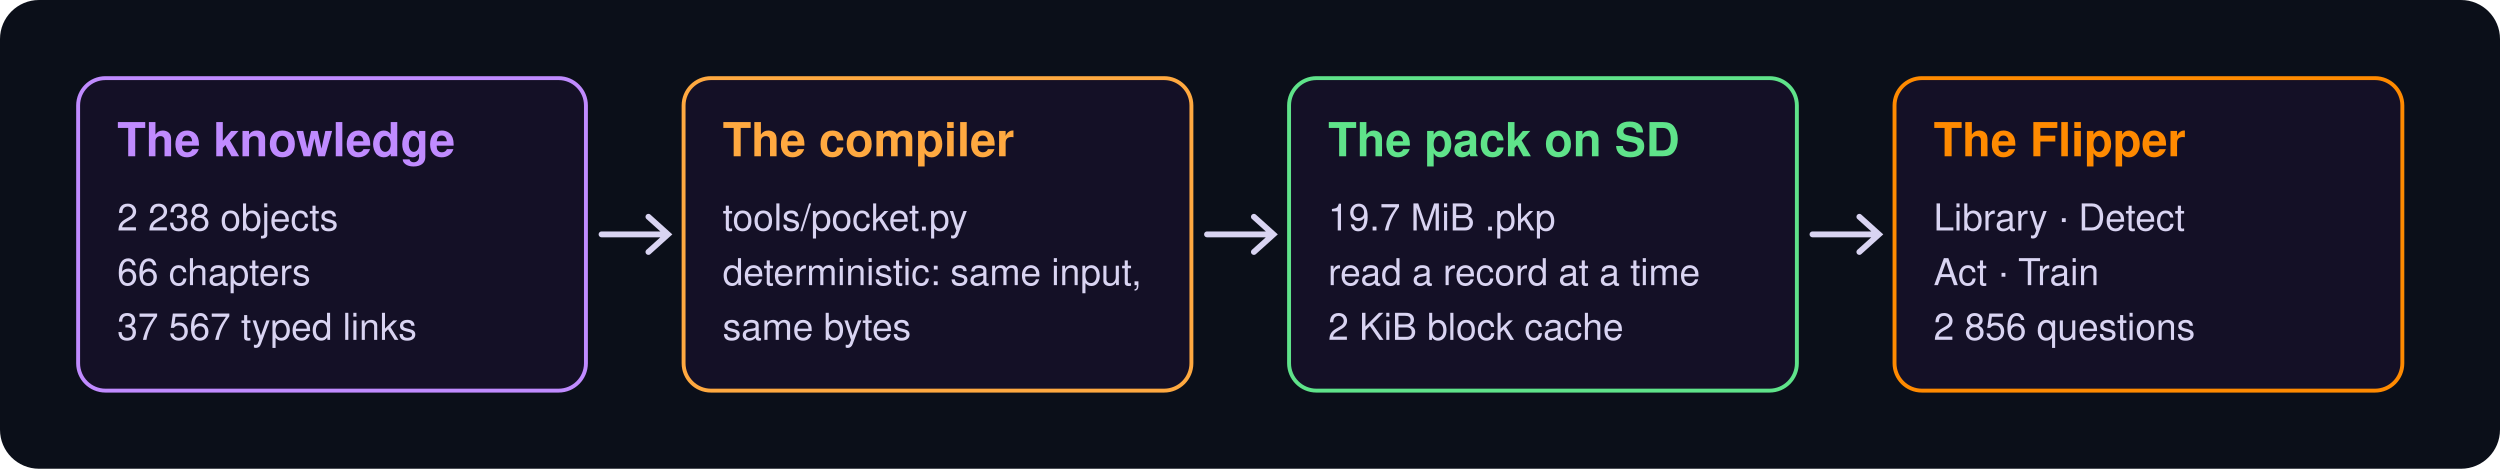
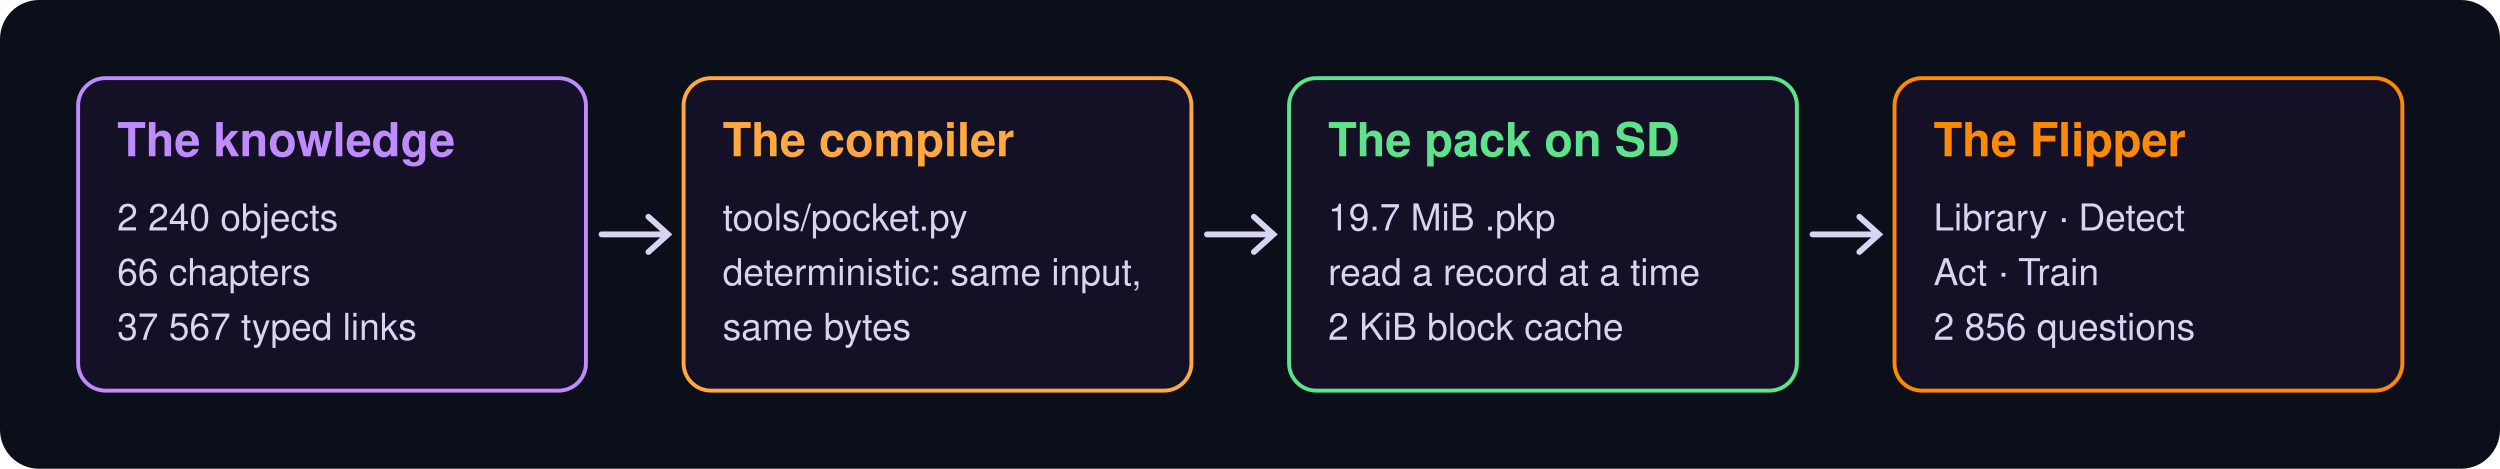
<svg xmlns="http://www.w3.org/2000/svg" viewBox="0 0 1280 240" width="1280" height="240" role="img" aria-labelledby="et ed">
  <rect width="1280" height="240" rx="20" fill="#0b0f19" />
  <rect x="40" y="40" width="260" height="160" rx="14" fill="#141026" stroke="#c08bff" stroke-width="2" />
  <text x="60" y="80" fill="#c08bff" font-family="Helvetica, Arial, sans-serif" font-size="24" font-weight="700">The knowledge</text>
-   <text x="60" y="118" fill="#d9d4f2" font-family="Helvetica, Arial, sans-serif" font-size="19">2 238 objects</text>
+   <text x="60" y="118" fill="#d9d4f2" font-family="Helvetica, Arial, sans-serif" font-size="19">2 240 objects</text>
  <text x="60" y="146" fill="#d9d4f2" font-family="Helvetica, Arial, sans-serif" font-size="19">66 chapters</text>
  <text x="60" y="174" fill="#d9d4f2" font-family="Helvetica, Arial, sans-serif" font-size="19">37 567 typed links</text>
  <path d="M308 120 h34 m-10 -9 l10 9 l-10 9" fill="none" stroke="#d9d4f2" stroke-width="3" stroke-linecap="round" />
  <rect x="350" y="40" width="260" height="160" rx="14" fill="#141026" stroke="#ffa940" stroke-width="2" />
  <text x="370" y="80" fill="#ffa940" font-family="Helvetica, Arial, sans-serif" font-size="24" font-weight="700">The compiler</text>
  <text x="370" y="118" fill="#d9d4f2" font-family="Helvetica, Arial, sans-serif" font-size="19">tools/pocket.py</text>
  <text x="370" y="146" fill="#d9d4f2" font-family="Helvetica, Arial, sans-serif" font-size="19">deterministic: same input,</text>
  <text x="370" y="174" fill="#d9d4f2" font-family="Helvetica, Arial, sans-serif" font-size="19">same bytes</text>
  <path d="M618 120 h34 m-10 -9 l10 9 l-10 9" fill="none" stroke="#d9d4f2" stroke-width="3" stroke-linecap="round" />
  <rect x="660" y="40" width="260" height="160" rx="14" fill="#141026" stroke="#5fe38a" stroke-width="2" />
  <text x="680" y="80" fill="#5fe38a" font-family="Helvetica, Arial, sans-serif" font-size="24" font-weight="700">The pack on SD</text>
  <text x="680" y="118" fill="#d9d4f2" font-family="Helvetica, Arial, sans-serif" font-size="19">19.7 MiB .pkp</text>
  <text x="680" y="146" fill="#d9d4f2" font-family="Helvetica, Arial, sans-serif" font-size="19">read a record at a time</text>
  <text x="680" y="174" fill="#d9d4f2" font-family="Helvetica, Arial, sans-serif" font-size="19">2 KiB block cache</text>
  <path d="M928 120 h34 m-10 -9 l10 9 l-10 9" fill="none" stroke="#d9d4f2" stroke-width="3" stroke-linecap="round" />
  <rect x="970" y="40" width="260" height="160" rx="14" fill="#141026" stroke="#ff8a00" stroke-width="2" />
  <text x="990" y="80" fill="#ff8a00" font-family="Helvetica, Arial, sans-serif" font-size="24" font-weight="700">The Flipper</text>
  <text x="990" y="118" fill="#d9d4f2" font-family="Helvetica, Arial, sans-serif" font-size="19">Library · Detect</text>
  <text x="990" y="146" fill="#d9d4f2" font-family="Helvetica, Arial, sans-serif" font-size="19">Act · Train</text>
  <text x="990" y="174" fill="#d9d4f2" font-family="Helvetica, Arial, sans-serif" font-size="19">2 856 questions</text>
</svg>
